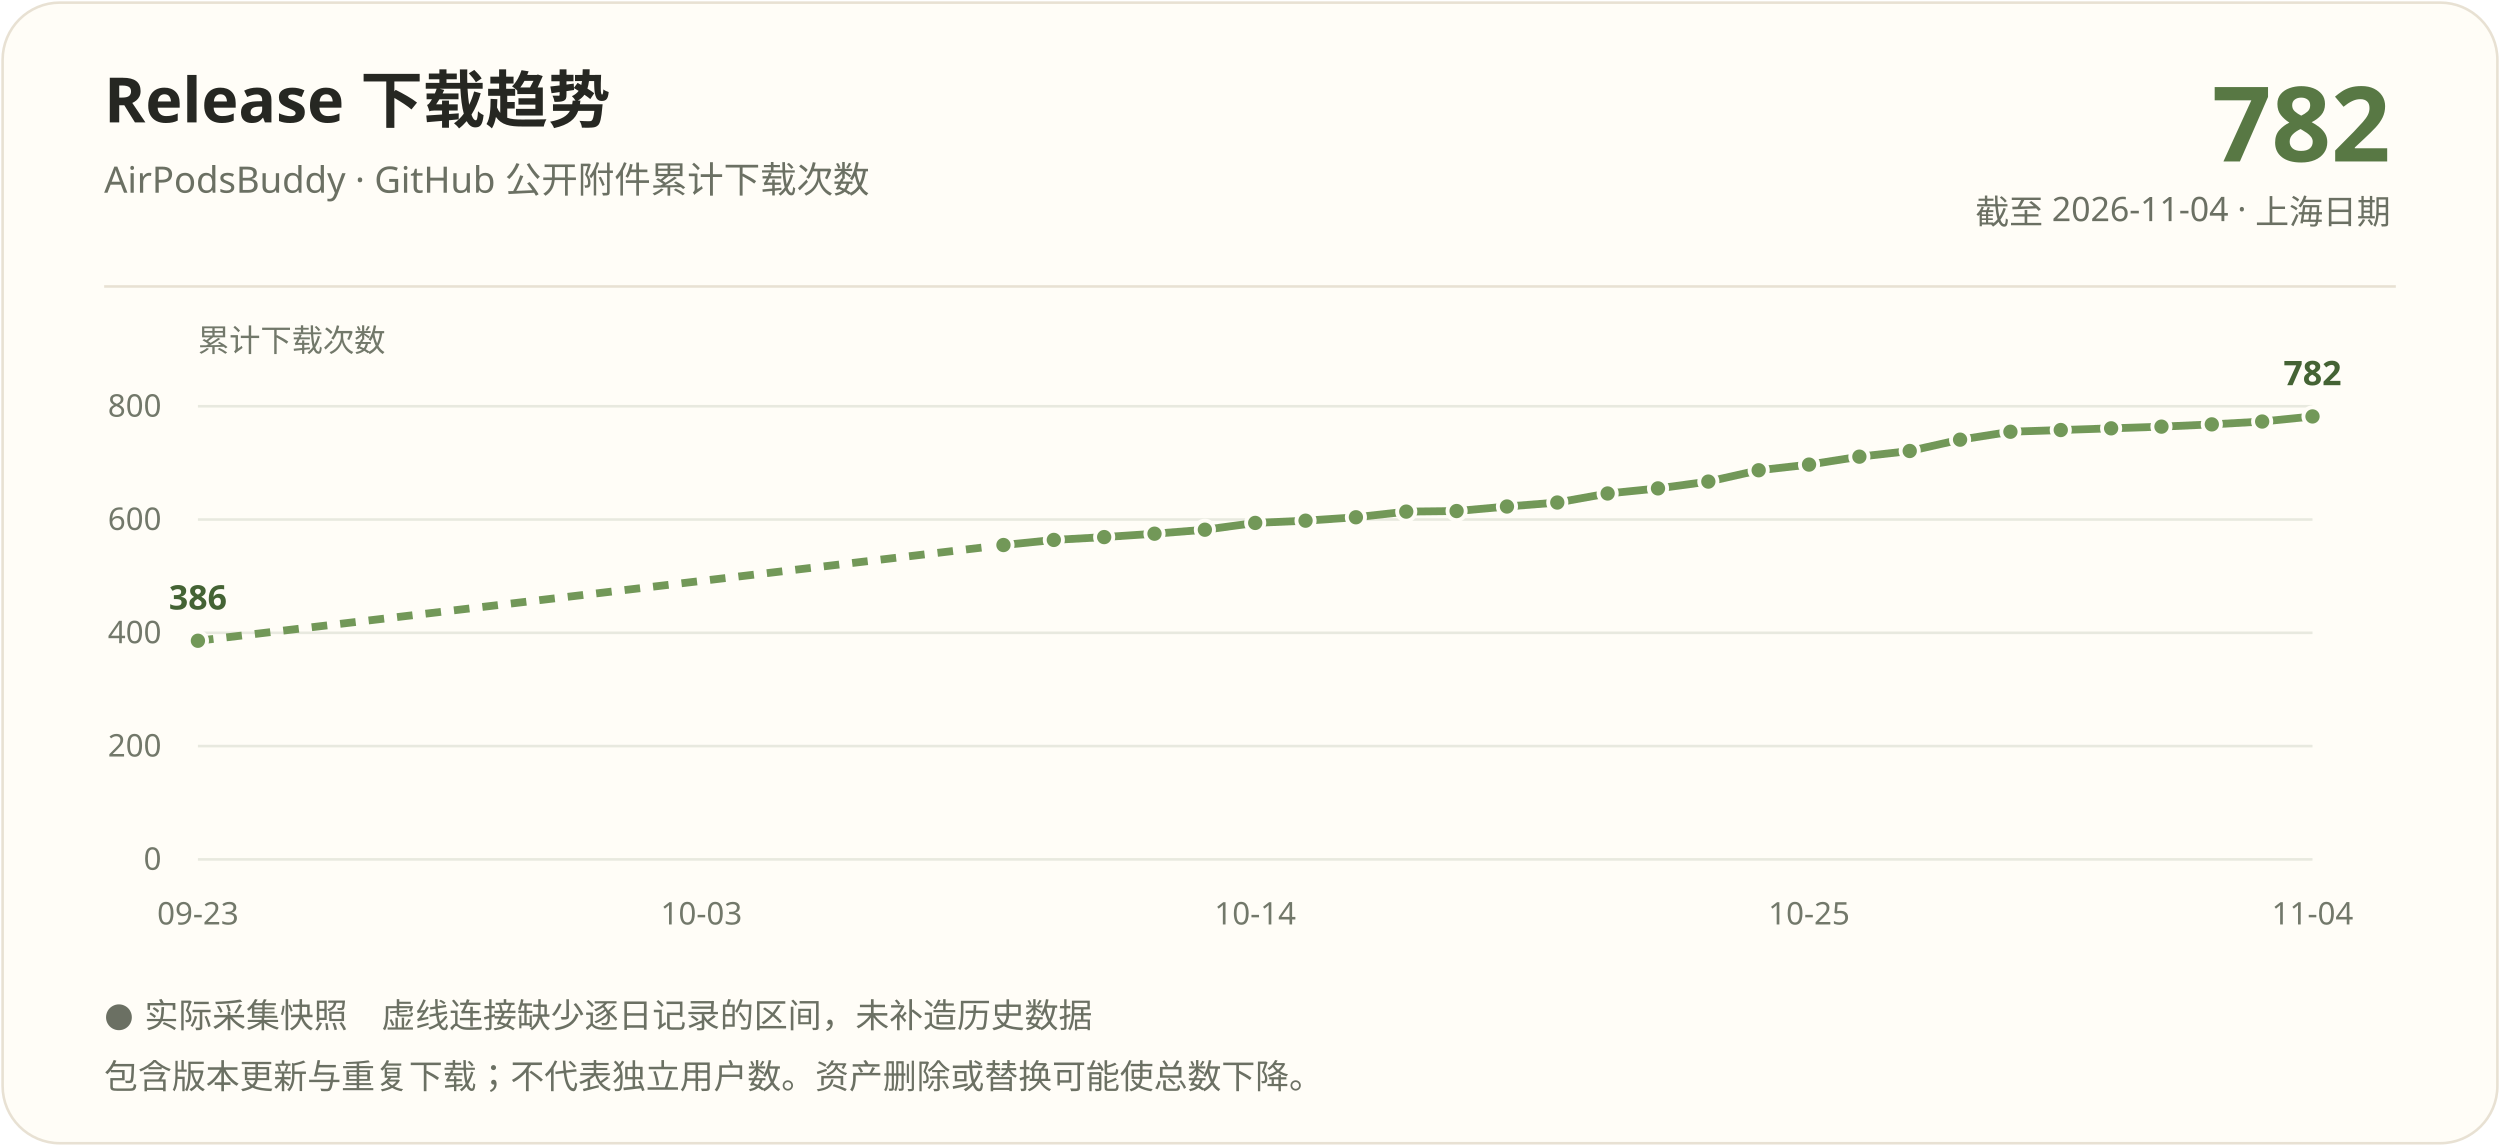
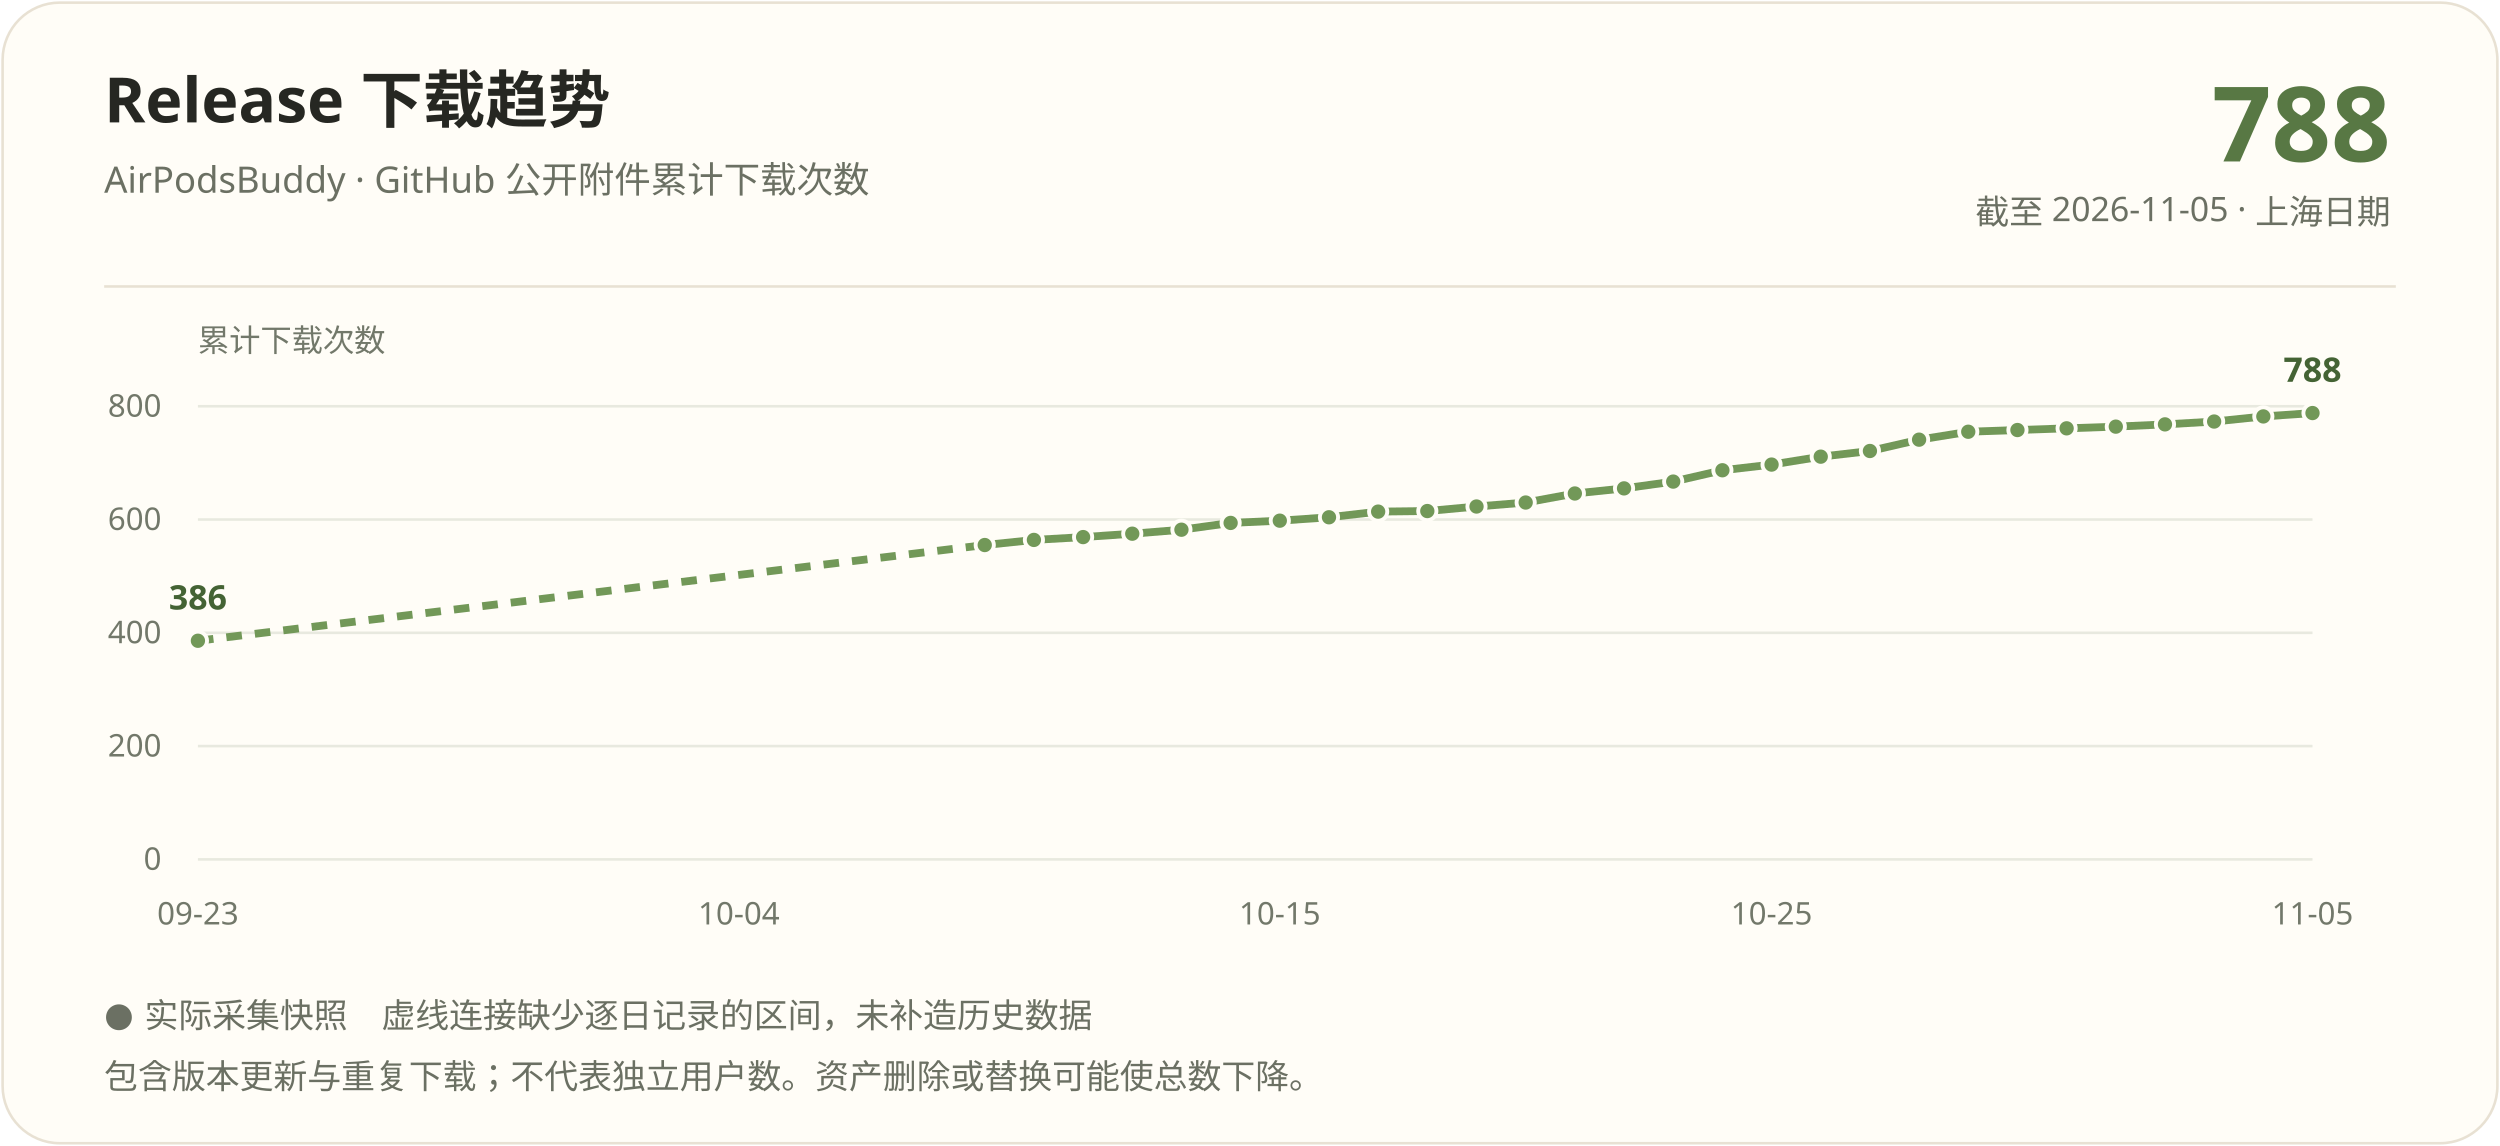
<svg xmlns="http://www.w3.org/2000/svg" width="960" height="440" viewBox="0 0 960 440" role="img" aria-labelledby="title description">
  <rect x="1" y="1" width="958" height="438" rx="22" fill="#fffdf7" stroke="#e8e1d3" />
  <g font-family="Segoe UI, Microsoft YaHei, PingFang SC, sans-serif">
    <text x="40" y="47" fill="#262722" font-size="24" font-weight="700">Release 下载趋势</text>
    <text x="40" y="74" fill="#6b7063" font-size="14">AirPodsBuddy · GitHub 公开附件累计下载次数</text>
-     <text x="918" y="62" text-anchor="end" fill="#587844" font-size="40" font-weight="700">782</text>
-     <text x="918" y="86" text-anchor="end" fill="#6b7063" font-size="13">截至 2026-11-04 · 上海日期</text>
+     <text x="918" y="62" text-anchor="end" fill="#587844" font-size="40" font-weight="700">788</text>
+     <text x="918" y="86" text-anchor="end" fill="#6b7063" font-size="13">截至 2026-11-05 · 上海日期</text>
    <path d="M40 110H920" stroke="#e8e1d3" />
    <text x="76" y="135" fill="#72786a" font-size="12">累计下载次数</text>
    <path d="M76 330.00H888" stroke="#e8e9df" />
    <text x="62" y="334.00" text-anchor="end" fill="#72786a" font-size="12">0</text>
    <path d="M76 286.50H888" stroke="#e8e9df" />
    <text x="62" y="290.50" text-anchor="end" fill="#72786a" font-size="12">200</text>
    <path d="M76 243.00H888" stroke="#e8e9df" />
    <text x="62" y="247.00" text-anchor="end" fill="#72786a" font-size="12">400</text>
    <path d="M76 199.50H888" stroke="#e8e9df" />
    <text x="62" y="203.50" text-anchor="end" fill="#72786a" font-size="12">600</text>
    <path d="M76 156.00H888" stroke="#e8e9df" />
    <text x="62" y="160.00" text-anchor="end" fill="#72786a" font-size="12">800</text>
-     <path d="M76.00 246.05L385.33 209.29" stroke="#729858" stroke-width="3" fill="none" stroke-dasharray="6 5" />
-     <path d="M385.33 209.29L404.67 207.33" stroke="#729858" stroke-width="3" fill="none" />
-     <path d="M404.67 207.33L424.00 206.24" stroke="#729858" stroke-width="3" fill="none" />
-     <path d="M424.00 206.24L443.33 204.94" stroke="#729858" stroke-width="3" fill="none" />
-     <path d="M443.33 204.94L462.67 203.41" stroke="#729858" stroke-width="3" fill="none" />
-     <path d="M462.67 203.41L482.00 200.80" stroke="#729858" stroke-width="3" fill="none" />
-     <path d="M482.00 200.80L501.33 199.94" stroke="#729858" stroke-width="3" fill="none" />
-     <path d="M501.33 199.94L520.67 198.63" stroke="#729858" stroke-width="3" fill="none" />
-     <path d="M520.67 198.63L540.00 196.46" stroke="#729858" stroke-width="3" fill="none" />
-     <path d="M540.00 196.46L559.33 196.24" stroke="#729858" stroke-width="3" fill="none" />
-     <path d="M559.33 196.24L578.67 194.50" stroke="#729858" stroke-width="3" fill="none" />
-     <path d="M578.67 194.50L598.00 192.97" stroke="#729858" stroke-width="3" fill="none" />
-     <path d="M598.00 192.97L617.33 189.50" stroke="#729858" stroke-width="3" fill="none" />
-     <path d="M617.33 189.50L636.67 187.54" stroke="#729858" stroke-width="3" fill="none" />
-     <path d="M636.67 187.54L656.00 184.93" stroke="#729858" stroke-width="3" fill="none" />
-     <path d="M656.00 184.93L675.33 180.58" stroke="#729858" stroke-width="3" fill="none" />
-     <path d="M675.33 180.58L694.67 178.40" stroke="#729858" stroke-width="3" fill="none" />
-     <path d="M694.67 178.40L714.00 175.36" stroke="#729858" stroke-width="3" fill="none" />
-     <path d="M714.00 175.36L733.33 173.18" stroke="#729858" stroke-width="3" fill="none" />
-     <path d="M733.33 173.18L752.67 168.83" stroke="#729858" stroke-width="3" fill="none" />
-     <path d="M752.67 168.83L772.00 165.79" stroke="#729858" stroke-width="3" fill="none" />
-     <path d="M772.00 165.79L791.33 165.13" stroke="#729858" stroke-width="3" fill="none" />
-     <path d="M791.33 165.13L810.67 164.48" stroke="#729858" stroke-width="3" fill="none" />
-     <path d="M810.67 164.48L830.00 163.83" stroke="#729858" stroke-width="3" fill="none" />
-     <path d="M830.00 163.83L849.33 162.96" stroke="#729858" stroke-width="3" fill="none" />
-     <path d="M849.33 162.96L868.67 161.87" stroke="#729858" stroke-width="3" fill="none" />
-     <path d="M868.67 161.87L888.00 159.91" stroke="#729858" stroke-width="3" fill="none" />
+     <path d="M76.00 246.05L378.14 209.29" stroke="#729858" stroke-width="3" fill="none" stroke-dasharray="6 5" />
+     <path d="M378.14 209.29L397.02 207.33" stroke="#729858" stroke-width="3" fill="none" />
+     <path d="M397.02 207.33L415.91 206.24" stroke="#729858" stroke-width="3" fill="none" />
+     <path d="M415.91 206.24L434.79 204.94" stroke="#729858" stroke-width="3" fill="none" />
+     <path d="M434.79 204.94L453.67 203.41" stroke="#729858" stroke-width="3" fill="none" />
+     <path d="M453.67 203.41L472.56 200.80" stroke="#729858" stroke-width="3" fill="none" />
+     <path d="M472.56 200.80L491.44 199.94" stroke="#729858" stroke-width="3" fill="none" />
+     <path d="M491.44 199.94L510.33 198.63" stroke="#729858" stroke-width="3" fill="none" />
+     <path d="M510.33 198.63L529.21 196.46" stroke="#729858" stroke-width="3" fill="none" />
+     <path d="M529.21 196.46L548.09 196.24" stroke="#729858" stroke-width="3" fill="none" />
+     <path d="M548.09 196.24L566.98 194.50" stroke="#729858" stroke-width="3" fill="none" />
+     <path d="M566.98 194.50L585.86 192.97" stroke="#729858" stroke-width="3" fill="none" />
+     <path d="M585.86 192.97L604.74 189.50" stroke="#729858" stroke-width="3" fill="none" />
+     <path d="M604.74 189.50L623.63 187.54" stroke="#729858" stroke-width="3" fill="none" />
+     <path d="M623.63 187.54L642.51 184.93" stroke="#729858" stroke-width="3" fill="none" />
+     <path d="M642.51 184.93L661.40 180.58" stroke="#729858" stroke-width="3" fill="none" />
+     <path d="M661.40 180.58L680.28 178.40" stroke="#729858" stroke-width="3" fill="none" />
+     <path d="M680.28 178.40L699.16 175.36" stroke="#729858" stroke-width="3" fill="none" />
+     <path d="M699.16 175.36L718.05 173.18" stroke="#729858" stroke-width="3" fill="none" />
+     <path d="M718.05 173.18L736.93 168.83" stroke="#729858" stroke-width="3" fill="none" />
+     <path d="M736.93 168.83L755.81 165.79" stroke="#729858" stroke-width="3" fill="none" />
+     <path d="M755.81 165.79L774.70 165.13" stroke="#729858" stroke-width="3" fill="none" />
+     <path d="M774.70 165.13L793.58 164.48" stroke="#729858" stroke-width="3" fill="none" />
+     <path d="M793.58 164.48L812.47 163.83" stroke="#729858" stroke-width="3" fill="none" />
+     <path d="M812.47 163.83L831.35 162.96" stroke="#729858" stroke-width="3" fill="none" />
+     <path d="M831.35 162.96L850.23 161.87" stroke="#729858" stroke-width="3" fill="none" />
+     <path d="M850.23 161.87L869.12 159.91" stroke="#729858" stroke-width="3" fill="none" />
+     <path d="M869.12 159.91L888.00 158.61" stroke="#729858" stroke-width="3" fill="none" />
    <circle cx="76.00" cy="246.05" r="3.5" fill="#729858" stroke="#fffdf7" stroke-width="1.5" />
-     <circle cx="385.33" cy="209.29" r="3.5" fill="#729858" stroke="#fffdf7" stroke-width="1.5" />
-     <circle cx="404.67" cy="207.33" r="3.5" fill="#729858" stroke="#fffdf7" stroke-width="1.5" />
-     <circle cx="424.00" cy="206.24" r="3.5" fill="#729858" stroke="#fffdf7" stroke-width="1.5" />
-     <circle cx="443.33" cy="204.94" r="3.5" fill="#729858" stroke="#fffdf7" stroke-width="1.5" />
-     <circle cx="462.67" cy="203.41" r="3.5" fill="#729858" stroke="#fffdf7" stroke-width="1.5" />
-     <circle cx="482.00" cy="200.80" r="3.5" fill="#729858" stroke="#fffdf7" stroke-width="1.5" />
-     <circle cx="501.33" cy="199.94" r="3.5" fill="#729858" stroke="#fffdf7" stroke-width="1.5" />
-     <circle cx="520.67" cy="198.63" r="3.5" fill="#729858" stroke="#fffdf7" stroke-width="1.5" />
-     <circle cx="540.00" cy="196.46" r="3.5" fill="#729858" stroke="#fffdf7" stroke-width="1.5" />
-     <circle cx="559.33" cy="196.24" r="3.5" fill="#729858" stroke="#fffdf7" stroke-width="1.5" />
-     <circle cx="578.67" cy="194.50" r="3.5" fill="#729858" stroke="#fffdf7" stroke-width="1.5" />
-     <circle cx="598.00" cy="192.97" r="3.5" fill="#729858" stroke="#fffdf7" stroke-width="1.5" />
-     <circle cx="617.33" cy="189.50" r="3.5" fill="#729858" stroke="#fffdf7" stroke-width="1.5" />
-     <circle cx="636.67" cy="187.54" r="3.5" fill="#729858" stroke="#fffdf7" stroke-width="1.5" />
-     <circle cx="656.00" cy="184.93" r="3.5" fill="#729858" stroke="#fffdf7" stroke-width="1.5" />
-     <circle cx="675.33" cy="180.58" r="3.5" fill="#729858" stroke="#fffdf7" stroke-width="1.5" />
-     <circle cx="694.67" cy="178.40" r="3.5" fill="#729858" stroke="#fffdf7" stroke-width="1.5" />
-     <circle cx="714.00" cy="175.36" r="3.5" fill="#729858" stroke="#fffdf7" stroke-width="1.5" />
-     <circle cx="733.33" cy="173.18" r="3.5" fill="#729858" stroke="#fffdf7" stroke-width="1.5" />
-     <circle cx="752.67" cy="168.83" r="3.5" fill="#729858" stroke="#fffdf7" stroke-width="1.5" />
-     <circle cx="772.00" cy="165.79" r="3.5" fill="#729858" stroke="#fffdf7" stroke-width="1.5" />
-     <circle cx="791.33" cy="165.13" r="3.5" fill="#729858" stroke="#fffdf7" stroke-width="1.5" />
-     <circle cx="810.67" cy="164.48" r="3.5" fill="#729858" stroke="#fffdf7" stroke-width="1.5" />
-     <circle cx="830.00" cy="163.83" r="3.5" fill="#729858" stroke="#fffdf7" stroke-width="1.5" />
-     <circle cx="849.33" cy="162.96" r="3.5" fill="#729858" stroke="#fffdf7" stroke-width="1.5" />
-     <circle cx="868.67" cy="161.87" r="3.5" fill="#729858" stroke="#fffdf7" stroke-width="1.5" />
-     <circle cx="888.00" cy="159.91" r="3.5" fill="#729858" stroke="#fffdf7" stroke-width="1.5" />
+     <circle cx="378.14" cy="209.29" r="3.5" fill="#729858" stroke="#fffdf7" stroke-width="1.5" />
+     <circle cx="397.02" cy="207.33" r="3.5" fill="#729858" stroke="#fffdf7" stroke-width="1.5" />
+     <circle cx="415.91" cy="206.24" r="3.5" fill="#729858" stroke="#fffdf7" stroke-width="1.5" />
+     <circle cx="434.79" cy="204.94" r="3.5" fill="#729858" stroke="#fffdf7" stroke-width="1.5" />
+     <circle cx="453.67" cy="203.41" r="3.5" fill="#729858" stroke="#fffdf7" stroke-width="1.5" />
+     <circle cx="472.56" cy="200.80" r="3.5" fill="#729858" stroke="#fffdf7" stroke-width="1.5" />
+     <circle cx="491.44" cy="199.94" r="3.5" fill="#729858" stroke="#fffdf7" stroke-width="1.5" />
+     <circle cx="510.33" cy="198.63" r="3.5" fill="#729858" stroke="#fffdf7" stroke-width="1.5" />
+     <circle cx="529.21" cy="196.46" r="3.5" fill="#729858" stroke="#fffdf7" stroke-width="1.5" />
+     <circle cx="548.09" cy="196.24" r="3.5" fill="#729858" stroke="#fffdf7" stroke-width="1.5" />
+     <circle cx="566.98" cy="194.50" r="3.5" fill="#729858" stroke="#fffdf7" stroke-width="1.5" />
+     <circle cx="585.86" cy="192.97" r="3.5" fill="#729858" stroke="#fffdf7" stroke-width="1.5" />
+     <circle cx="604.74" cy="189.50" r="3.5" fill="#729858" stroke="#fffdf7" stroke-width="1.5" />
+     <circle cx="623.63" cy="187.54" r="3.5" fill="#729858" stroke="#fffdf7" stroke-width="1.5" />
+     <circle cx="642.51" cy="184.93" r="3.5" fill="#729858" stroke="#fffdf7" stroke-width="1.5" />
+     <circle cx="661.40" cy="180.58" r="3.5" fill="#729858" stroke="#fffdf7" stroke-width="1.5" />
+     <circle cx="680.28" cy="178.40" r="3.5" fill="#729858" stroke="#fffdf7" stroke-width="1.5" />
+     <circle cx="699.16" cy="175.36" r="3.5" fill="#729858" stroke="#fffdf7" stroke-width="1.5" />
+     <circle cx="718.05" cy="173.18" r="3.5" fill="#729858" stroke="#fffdf7" stroke-width="1.5" />
+     <circle cx="736.93" cy="168.83" r="3.5" fill="#729858" stroke="#fffdf7" stroke-width="1.5" />
+     <circle cx="755.81" cy="165.79" r="3.5" fill="#729858" stroke="#fffdf7" stroke-width="1.5" />
+     <circle cx="774.70" cy="165.13" r="3.5" fill="#729858" stroke="#fffdf7" stroke-width="1.5" />
+     <circle cx="793.58" cy="164.48" r="3.5" fill="#729858" stroke="#fffdf7" stroke-width="1.5" />
+     <circle cx="812.47" cy="163.83" r="3.5" fill="#729858" stroke="#fffdf7" stroke-width="1.5" />
+     <circle cx="831.35" cy="162.96" r="3.5" fill="#729858" stroke="#fffdf7" stroke-width="1.5" />
+     <circle cx="850.23" cy="161.87" r="3.5" fill="#729858" stroke="#fffdf7" stroke-width="1.5" />
+     <circle cx="869.12" cy="159.91" r="3.5" fill="#729858" stroke="#fffdf7" stroke-width="1.5" />
+     <circle cx="888.00" cy="158.61" r="3.5" fill="#729858" stroke="#fffdf7" stroke-width="1.5" />
    <text x="76.00" y="234.05" text-anchor="middle" fill="#446334" font-size="13" font-weight="700">386</text>
-     <text x="888.00" y="147.91" text-anchor="middle" fill="#446334" font-size="13" font-weight="700">782</text>
+     <text x="888.00" y="146.61" text-anchor="middle" fill="#446334" font-size="13" font-weight="700">788</text>
    <text x="76.00" y="355" text-anchor="middle" fill="#72786a" font-size="12">09-23</text>
-     <text x="269.33" y="355" text-anchor="middle" fill="#72786a" font-size="12">10-03</text>
-     <text x="482.00" y="355" text-anchor="middle" fill="#72786a" font-size="12">10-14</text>
-     <text x="694.67" y="355" text-anchor="middle" fill="#72786a" font-size="12">10-25</text>
-     <text x="888.00" y="355" text-anchor="middle" fill="#72786a" font-size="12">11-04</text>
+     <text x="283.72" y="355" text-anchor="middle" fill="#72786a" font-size="12">10-04</text>
+     <text x="491.44" y="355" text-anchor="middle" fill="#72786a" font-size="12">10-15</text>
+     <text x="680.28" y="355" text-anchor="middle" fill="#72786a" font-size="12">10-25</text>
+     <text x="888.00" y="355" text-anchor="middle" fill="#72786a" font-size="12">11-05</text>
    <text x="40" y="394" fill="#6b7063" font-size="13">● 实际采集快照　虚线连接缺少逐日记录的区间，未补造历史数据</text>
    <text x="40" y="418" fill="#6b7063" font-size="13">包含版本更新与重复下载；不代表独立用户数。资产删除或替换可能使总数下降。</text>
  </g>
</svg>
